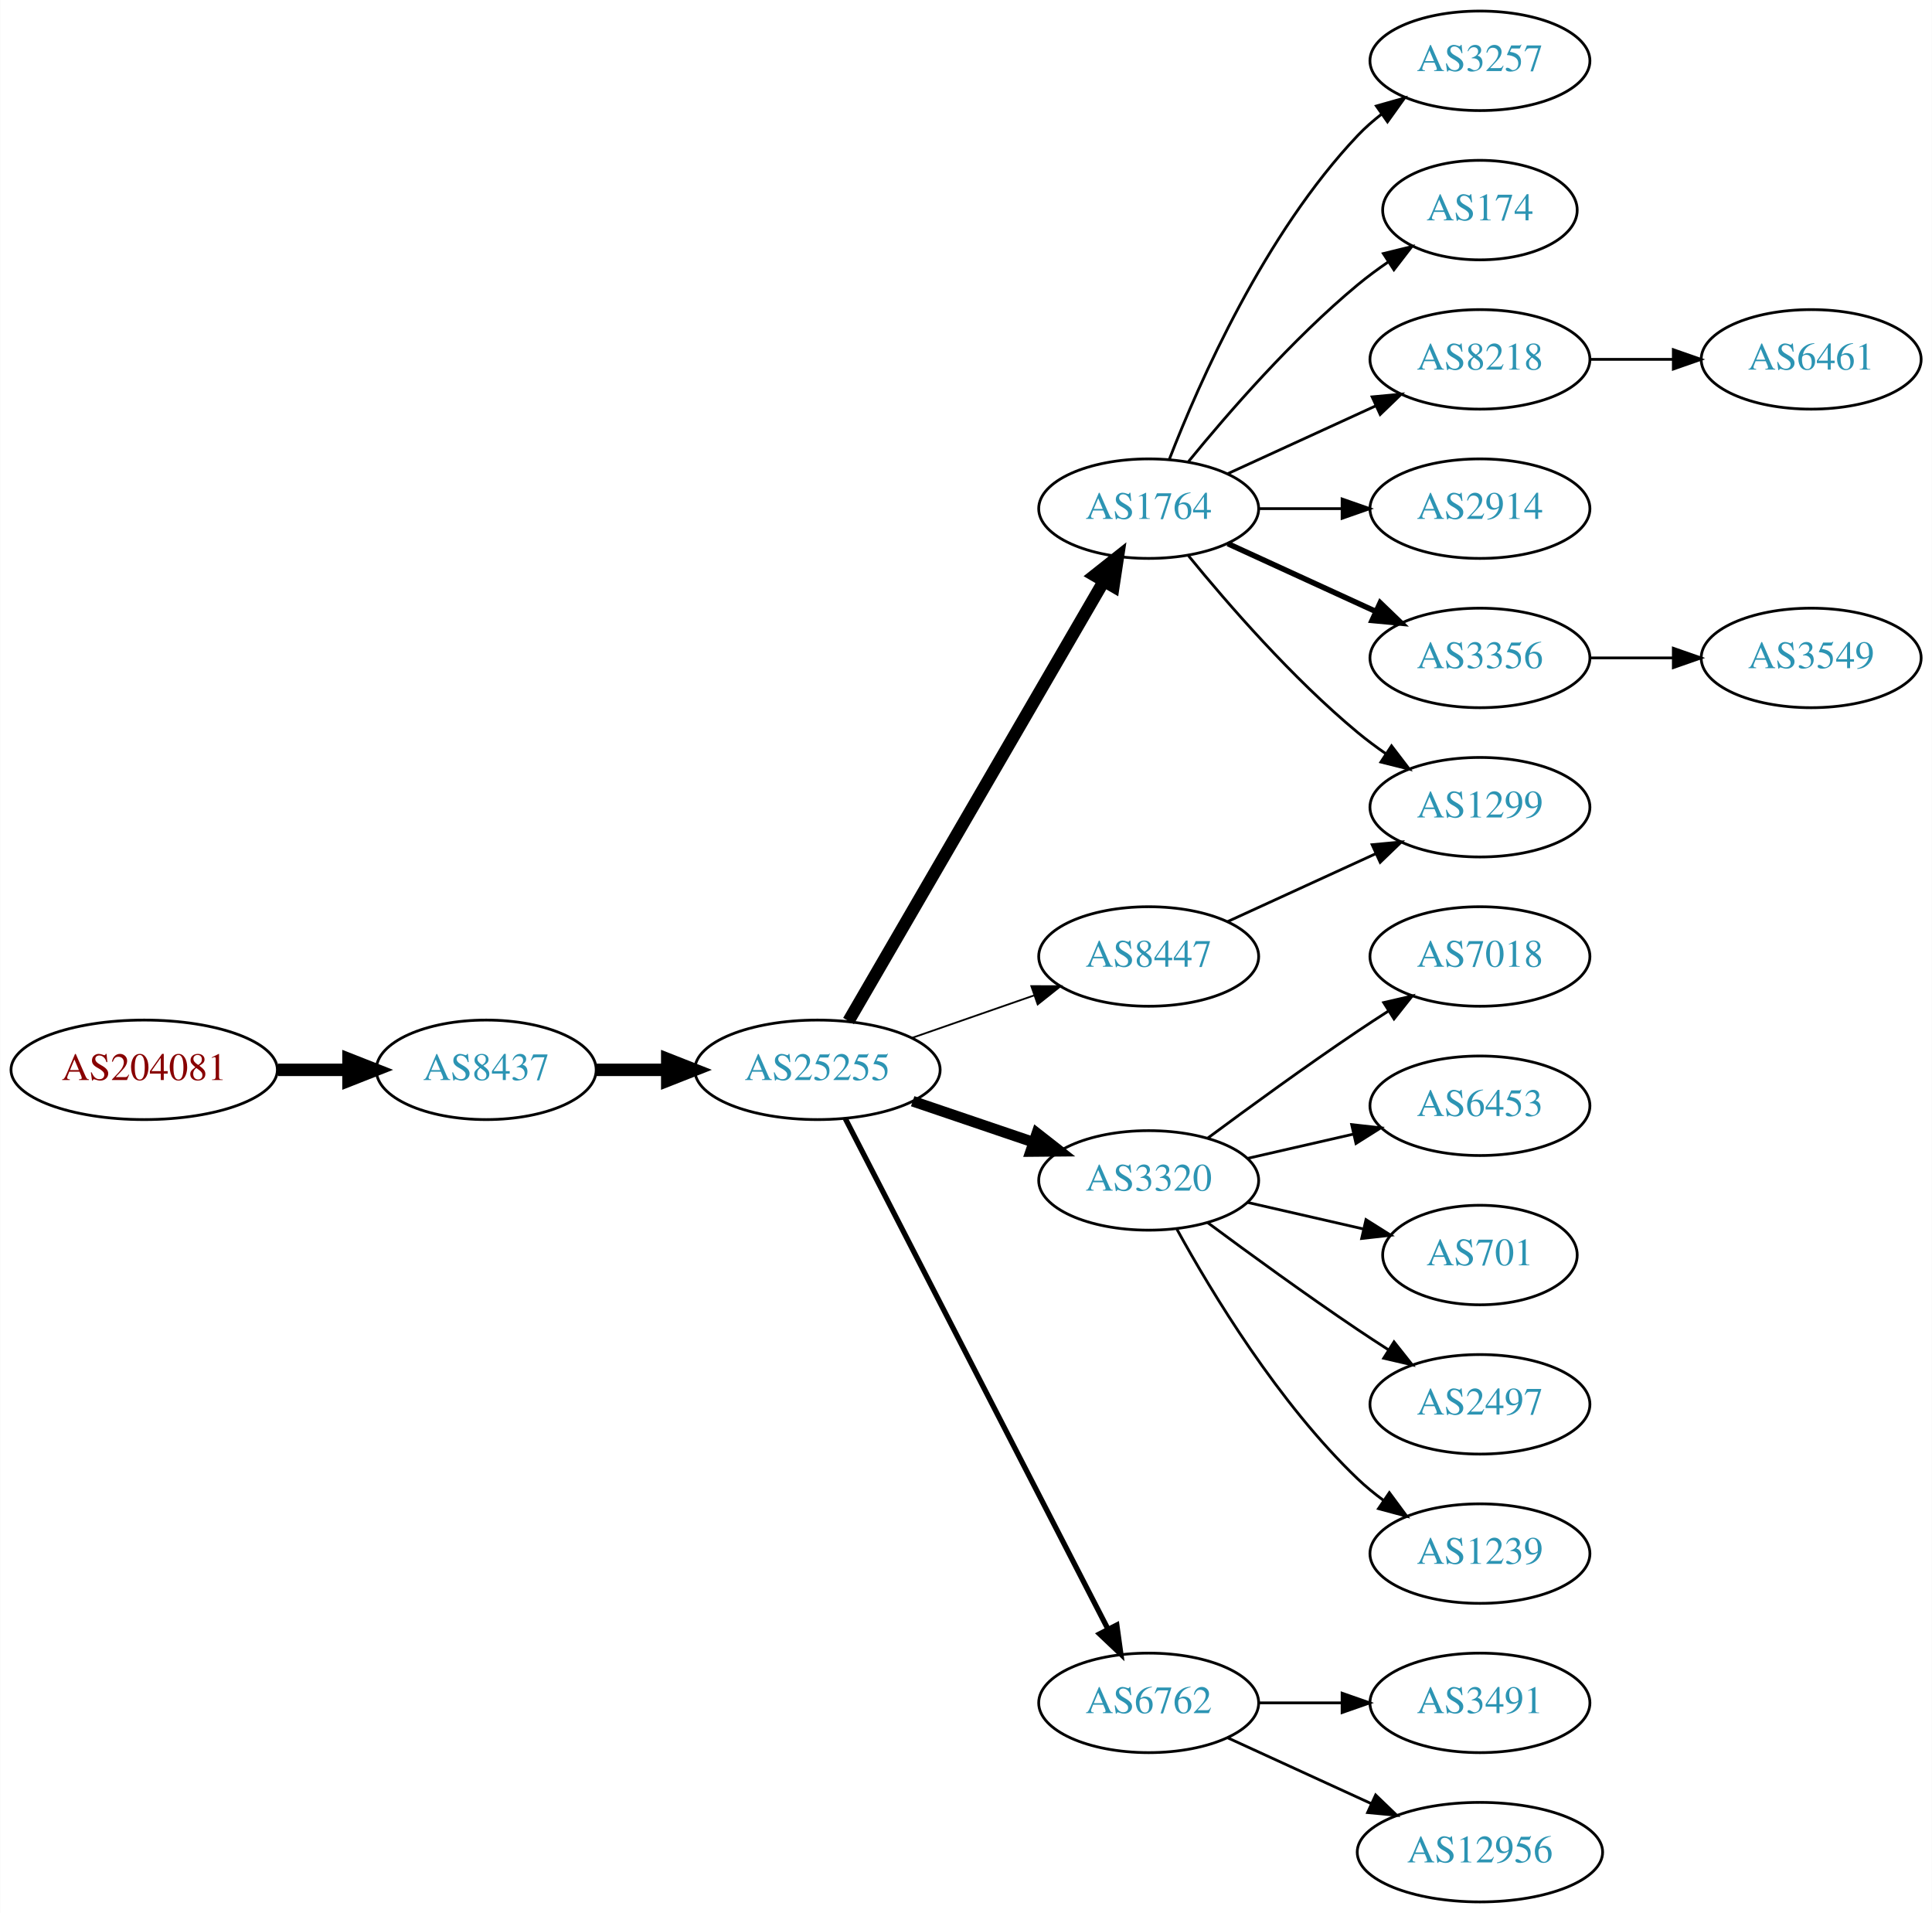
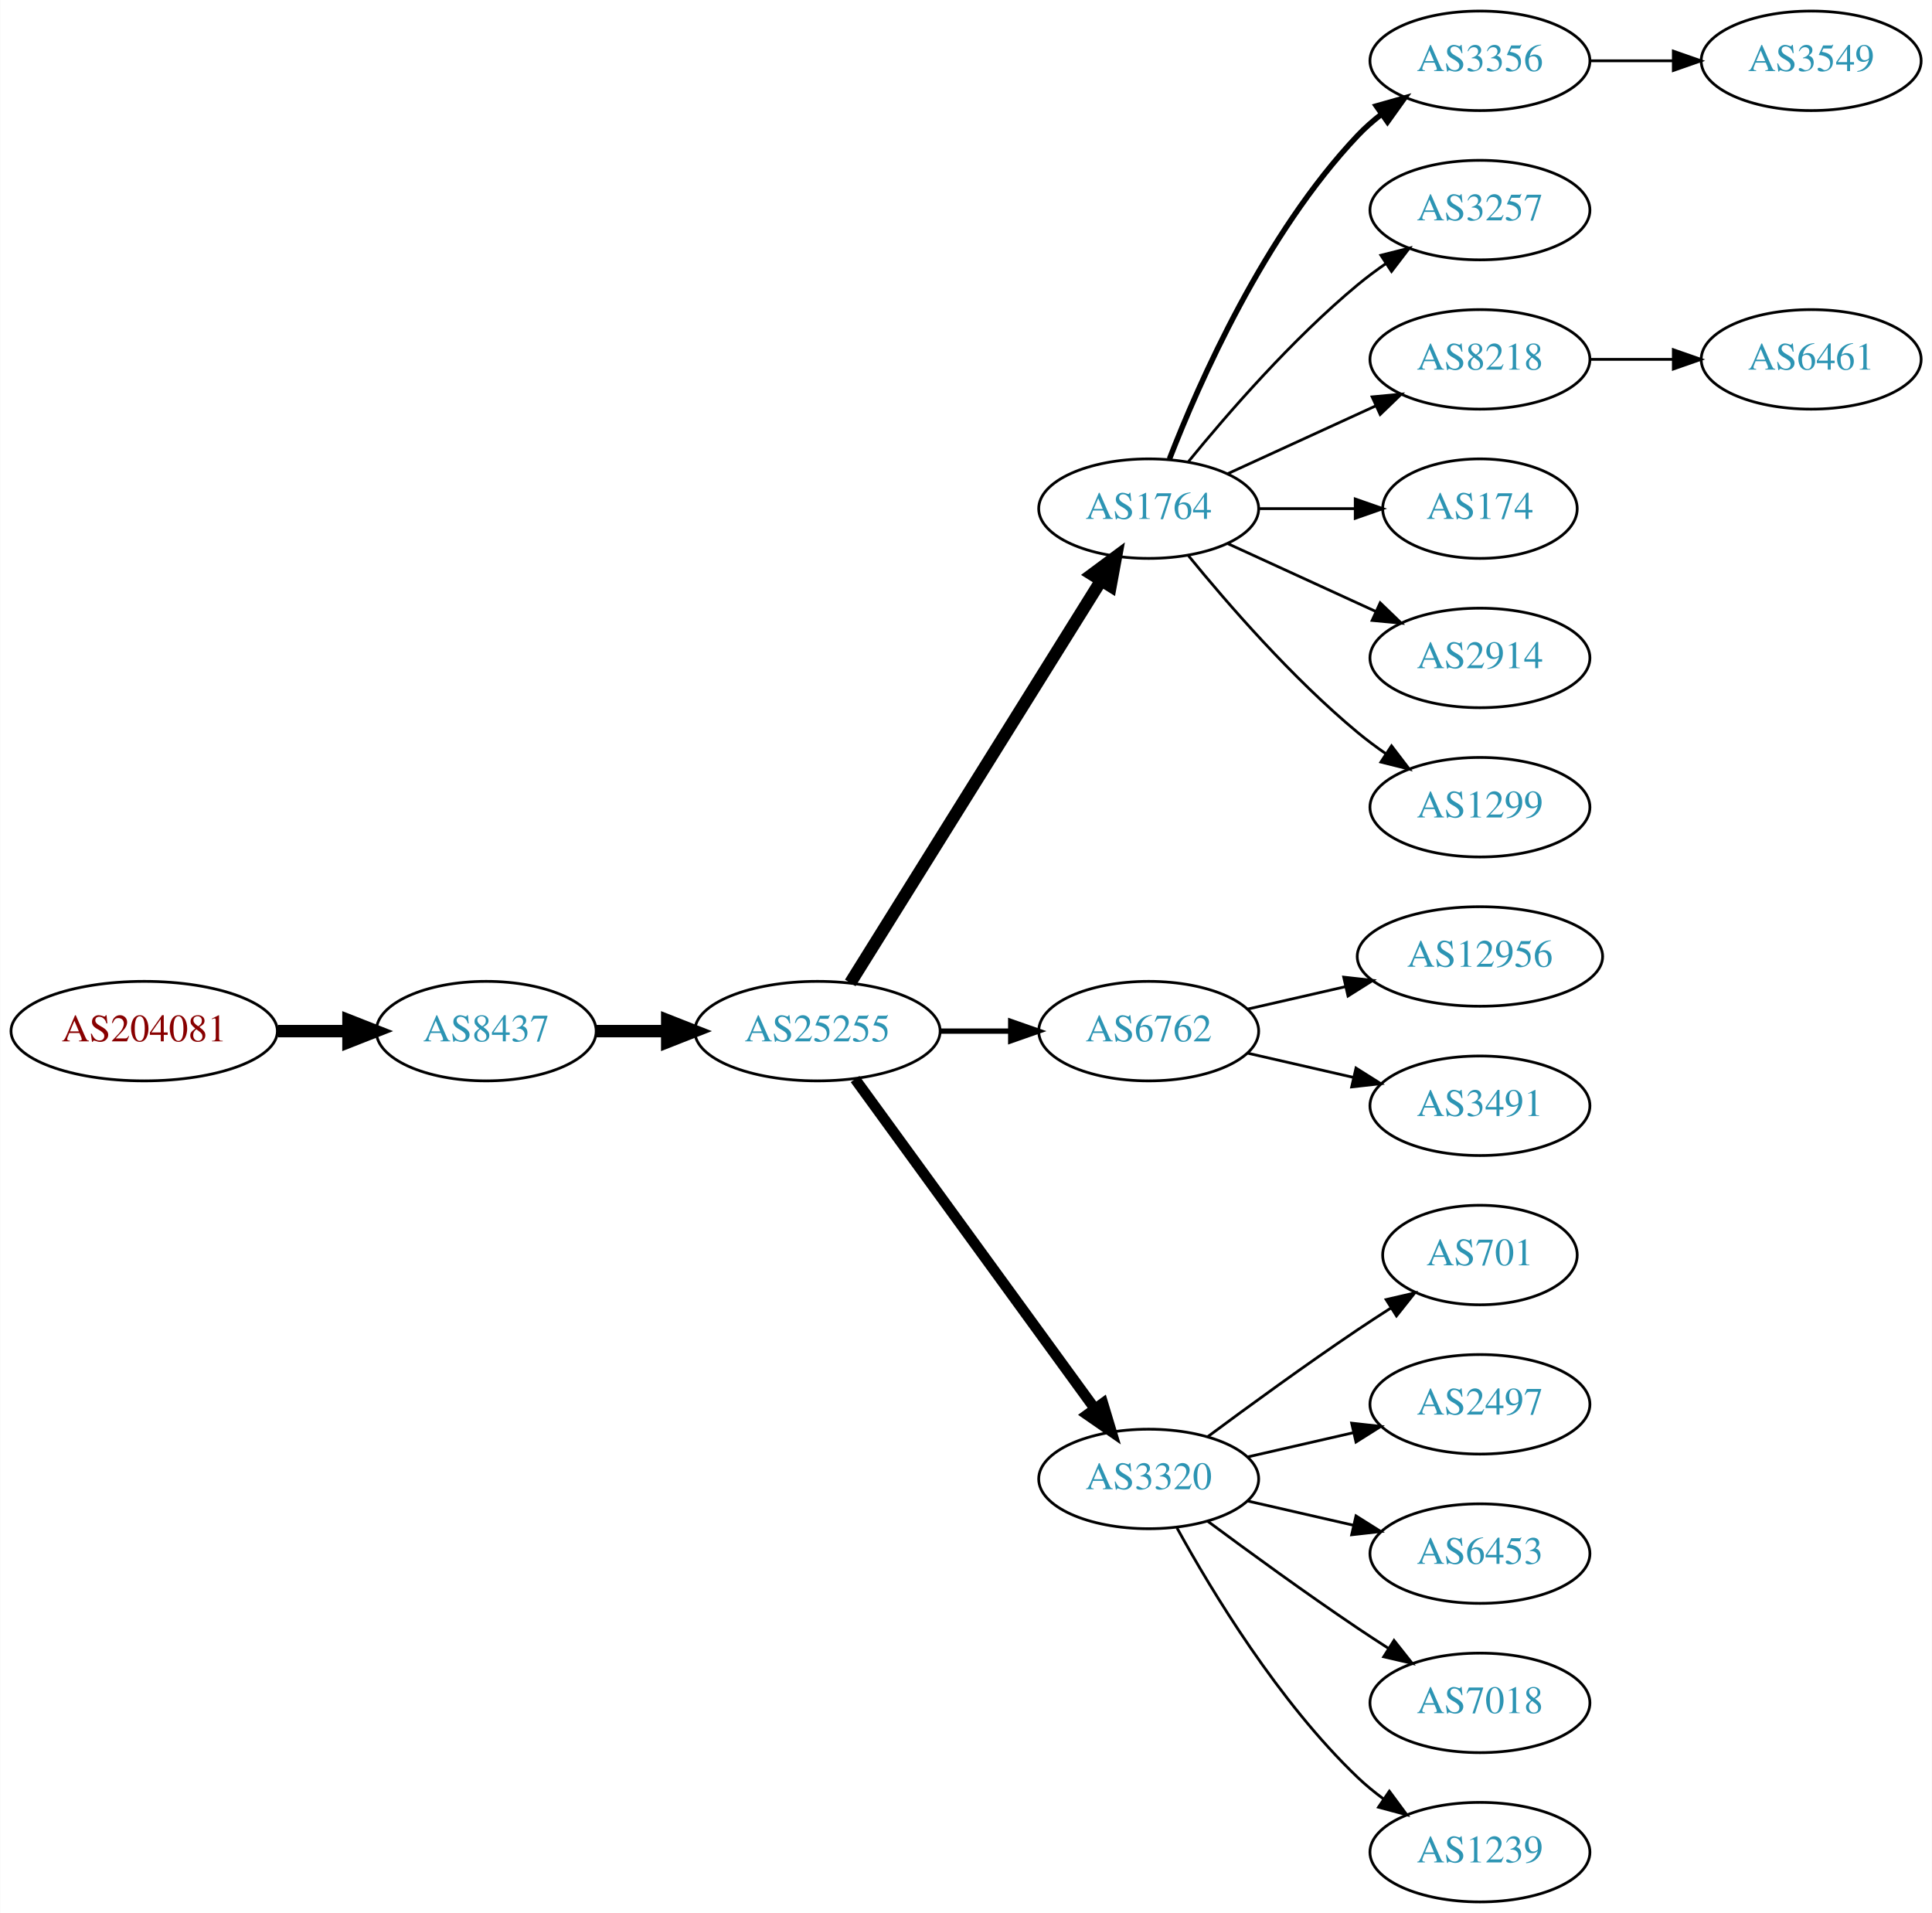
<svg xmlns="http://www.w3.org/2000/svg" xmlns:xlink="http://www.w3.org/1999/xlink" width="699pt" height="692pt" viewBox="0.00 0.00 698.85 692.00">
  <g id="graph0" class="graph" transform="scale(1 1) rotate(0) translate(4 688)">
    <polygon fill="white" stroke="none" points="-4,4 -4,-688 694.855,-688 694.855,4 -4,4" />
    <g id="node1" class="node">
      <g id="a_node1">
        <a xlink:href="/asn/204081" xlink:title="AS204081 ~ IMENDO GmbH [AT]">
-           <ellipse fill="#ffffff" stroke="black" cx="48.096" cy="-301" rx="48.192" ry="18" />
-           <text text-anchor="middle" x="48.096" y="-297.3" font-family="Times,serif" font-size="14.00" fill="#880000">AS204081</text>
+           <ellipse fill="#ffffff" stroke="black" cx="48.096" cy="-315" rx="48.192" ry="18" />
+           <text text-anchor="middle" x="48.096" y="-311.3" font-family="Times,serif" font-size="14.00" fill="#880000">AS204081</text>
        </a>
      </g>
    </g>
    <g id="node2" class="node">
      <g id="a_node2">
        <a xlink:href="/asn/8437" xlink:title="AS8437 ~ Hutchison Drei Austria GmbH [AT]">
-           <ellipse fill="#ffffff" stroke="black" cx="171.838" cy="-301" rx="39.794" ry="18" />
-           <text text-anchor="middle" x="171.838" y="-297.3" font-family="Times,serif" font-size="14.00" fill="#2c94b3">AS8437</text>
+           <ellipse fill="#ffffff" stroke="black" cx="171.838" cy="-315" rx="39.794" ry="18" />
+           <text text-anchor="middle" x="171.838" y="-311.3" font-family="Times,serif" font-size="14.00" fill="#2c94b3">AS8437</text>
        </a>
      </g>
    </g>
    <g id="edge1" class="edge">
-       <path fill="none" stroke="black" stroke-width="4.5" d="M96.513,-301C104.867,-301 113.577,-301 121.969,-301" />
-       <polygon fill="black" stroke="black" stroke-width="4.5" points="122.004,-304.938 132.004,-301 122.004,-297.063 122.004,-304.938" />
+       <path fill="none" stroke="black" stroke-width="4.5" d="M96.513,-315C104.867,-315 113.577,-315 121.969,-315" />
+       <polygon fill="black" stroke="black" stroke-width="4.5" points="122.004,-318.938 132.004,-315 122.004,-311.063 122.004,-318.938" />
    </g>
    <g id="node3" class="node">
      <g id="a_node3">
        <a xlink:href="/asn/25255" xlink:title="AS25255 ~ ==&gt; TELE2 AUSTRIA &lt;== [AT]">
-           <ellipse fill="#ffffff" stroke="black" cx="291.681" cy="-301" rx="44.393" ry="18" />
-           <text text-anchor="middle" x="291.681" y="-297.3" font-family="Times,serif" font-size="14.00" fill="#2c94b3">AS25255</text>
+           <ellipse fill="#ffffff" stroke="black" cx="291.681" cy="-315" rx="44.393" ry="18" />
+           <text text-anchor="middle" x="291.681" y="-311.3" font-family="Times,serif" font-size="14.00" fill="#2c94b3">AS25255</text>
        </a>
      </g>
    </g>
    <g id="edge2" class="edge">
-       <path fill="none" stroke="black" stroke-width="4.5" d="M211.751,-301C219.853,-301 228.528,-301 237.055,-301" />
-       <polygon fill="black" stroke="black" stroke-width="4.5" points="237.332,-304.938 247.332,-301 237.332,-297.063 237.332,-304.938" />
+       <path fill="none" stroke="black" stroke-width="4.5" d="M211.751,-315C219.853,-315 228.528,-315 237.055,-315" />
+       <polygon fill="black" stroke="black" stroke-width="4.5" points="237.332,-318.938 247.332,-315 237.332,-311.063 237.332,-318.938" />
    </g>
    <g id="node4" class="node">
      <g id="a_node4">
        <a xlink:href="/asn/1764" xlink:title="AS1764 ~ NEXTLAYER-AS [AT]">
          <ellipse fill="#ffffff" stroke="black" cx="411.523" cy="-504" rx="39.794" ry="18" />
          <text text-anchor="middle" x="411.523" y="-500.3" font-family="Times,serif" font-size="14.00" fill="#2c94b3">AS1764</text>
        </a>
      </g>
    </g>
    <g id="edge3" class="edge">
-       <path fill="none" stroke="black" stroke-width="4.5" d="M302.932,-318.66C323.704,-354.442 370.852,-435.661 395.254,-477.697" />
-       <polygon fill="black" stroke="black" stroke-width="4.5" points="391.953,-479.854 400.379,-486.526 398.764,-475.9 391.953,-479.854" />
+       <path fill="none" stroke="black" stroke-width="4.5" d="M303.556,-332.442C324.339,-365.775 369.8,-438.686 394.228,-477.866" />
+       <polygon fill="black" stroke="black" stroke-width="4.5" points="391.042,-480.198 399.674,-486.6 397.725,-476.031 391.042,-480.198" />
    </g>
    <g id="node5" class="node">
      <g id="a_node5">
-         <a xlink:href="/asn/8447" xlink:title="AS8447 ~ A1 Telekom Austria AG [AT]">
-           <ellipse fill="#ffffff" stroke="black" cx="411.523" cy="-342" rx="39.794" ry="18" />
-           <text text-anchor="middle" x="411.523" y="-338.3" font-family="Times,serif" font-size="14.00" fill="#2c94b3">AS8447</text>
+         <a xlink:href="/asn/6762" xlink:title="AS6762 ~ TELECOM ITALIA SPARKLE S.p.A. [IT]">
+           <ellipse fill="#ffffff" stroke="black" cx="411.523" cy="-315" rx="39.794" ry="18" />
+           <text text-anchor="middle" x="411.523" y="-311.3" font-family="Times,serif" font-size="14.00" fill="#2c94b3">AS6762</text>
        </a>
      </g>
    </g>
    <g id="edge4" class="edge">
-       <path fill="none" stroke="black" stroke-width="0.643" d="M325.82,-312.53C339.537,-317.302 355.577,-322.883 369.986,-327.896" />
-       <polygon fill="black" stroke="black" stroke-width="0.643" points="369.058,-331.279 379.653,-331.26 371.358,-324.668 369.058,-331.279" />
+       <path fill="none" stroke="black" stroke-width="1.929" d="M335.892,-315C344.204,-315 352.967,-315 361.449,-315" />
+       <polygon fill="black" stroke="black" stroke-width="1.929" points="361.608,-318.5 371.608,-315 361.608,-311.5 361.608,-318.5" />
    </g>
    <g id="node6" class="node">
      <g id="a_node6">
        <a xlink:href="/asn/3320" xlink:title="AS3320 ~ DTAG [DE]">
-           <ellipse fill="#ffffff" stroke="black" cx="411.523" cy="-261" rx="39.794" ry="18" />
-           <text text-anchor="middle" x="411.523" y="-257.3" font-family="Times,serif" font-size="14.00" fill="#2c94b3">AS3320</text>
+           <ellipse fill="#ffffff" stroke="black" cx="411.523" cy="-153" rx="39.794" ry="18" />
+           <text text-anchor="middle" x="411.523" y="-149.3" font-family="Times,serif" font-size="14.00" fill="#2c94b3">AS3320</text>
        </a>
      </g>
    </g>
    <g id="edge5" class="edge">
-       <path fill="none" stroke="black" stroke-width="3.857" d="M326.134,-289.645C339.735,-285.028 355.577,-279.651 369.838,-274.81" />
-       <polygon fill="black" stroke="black" stroke-width="3.857" points="371.068,-278.089 379.412,-271.56 368.818,-271.46 371.068,-278.089" />
+       <path fill="none" stroke="black" stroke-width="3.857" d="M305.292,-297.663C326.113,-269.04 367.775,-211.767 391.964,-178.514" />
+       <polygon fill="black" stroke="black" stroke-width="3.857" points="394.95,-180.358 398.003,-170.212 389.29,-176.24 394.95,-180.358" />
    </g>
    <g id="node7" class="node">
      <g id="a_node7">
-         <a xlink:href="/asn/6762" xlink:title="AS6762 ~ TELECOM ITALIA SPARKLE S.p.A. [IT]">
-           <ellipse fill="#ffffff" stroke="black" cx="411.523" cy="-72" rx="39.794" ry="18" />
-           <text text-anchor="middle" x="411.523" y="-68.3" font-family="Times,serif" font-size="14.00" fill="#2c94b3">AS6762</text>
+         <a xlink:href="/asn/3356" xlink:title="AS3356 ~ Level 3 Parent, LLC [US]">
+           <ellipse fill="#ffffff" stroke="black" cx="531.366" cy="-666" rx="39.794" ry="18" />
+           <text text-anchor="middle" x="531.366" y="-662.3" font-family="Times,serif" font-size="14.00" fill="#2c94b3">AS3356</text>
        </a>
      </g>
    </g>
    <g id="edge6" class="edge">
-       <path fill="none" stroke="black" stroke-width="1.929" d="M301.732,-283.411C322.253,-243.532 372.421,-146.043 396.79,-98.687" />
-       <polygon fill="black" stroke="black" stroke-width="1.929" points="399.977,-100.142 401.441,-89.649 393.753,-96.939 399.977,-100.142" />
+       <path fill="none" stroke="black" stroke-width="2" d="M419.046,-521.994C429.797,-549.728 453.454,-603.429 487.17,-639 489.755,-641.728 492.673,-644.294 495.741,-646.677" />
+       <polygon fill="black" stroke="black" stroke-width="2" points="493.895,-649.658 504.09,-652.543 497.92,-643.93 493.895,-649.658" />
    </g>
    <g id="node8" class="node">
      <g id="a_node8">
        <a xlink:href="/asn/3257" xlink:title="AS3257 ~ GTT [DE]">
-           <ellipse fill="#ffffff" stroke="black" cx="531.366" cy="-666" rx="39.794" ry="18" />
-           <text text-anchor="middle" x="531.366" y="-662.3" font-family="Times,serif" font-size="14.00" fill="#2c94b3">AS3257</text>
+           <ellipse fill="#ffffff" stroke="black" cx="531.366" cy="-612" rx="39.794" ry="18" />
+           <text text-anchor="middle" x="531.366" y="-608.3" font-family="Times,serif" font-size="14.00" fill="#2c94b3">AS3257</text>
        </a>
      </g>
    </g>
    <g id="edge7" class="edge">
-       <path fill="none" stroke="black" d="M419.046,-521.994C429.797,-549.728 453.454,-603.429 487.17,-639 489.755,-641.728 492.673,-644.294 495.741,-646.677" />
-       <polygon fill="black" stroke="black" points="493.895,-649.658 504.09,-652.543 497.92,-643.93 493.895,-649.658" />
+       <path fill="none" stroke="black" d="M425.942,-521.065C440.057,-538.375 463.471,-565.345 487.17,-585 490.386,-587.668 493.886,-590.27 497.457,-592.741" />
+       <polygon fill="black" stroke="black" points="495.535,-595.666 505.813,-598.236 499.381,-589.817 495.535,-595.666" />
    </g>
    <g id="node9" class="node">
      <g id="a_node9">
-         <a xlink:href="/asn/174" xlink:title="AS174 ~ Cogent Communications [US]">
-           <ellipse fill="#ffffff" stroke="black" cx="531.366" cy="-612" rx="35.194" ry="18" />
-           <text text-anchor="middle" x="531.366" y="-608.3" font-family="Times,serif" font-size="14.00" fill="#2c94b3">AS174</text>
-         </a>
-       </g>
-     </g>
-     <g id="edge8" class="edge">
-       <path fill="none" stroke="black" d="M425.942,-521.065C440.057,-538.375 463.471,-565.345 487.17,-585 490.633,-587.872 494.425,-590.669 498.28,-593.308" />
-       <polygon fill="black" stroke="black" points="496.422,-596.275 506.712,-598.797 500.241,-590.408 496.422,-596.275" />
-     </g>
-     <g id="node10" class="node">
-       <g id="a_node10">
        <a xlink:href="/asn/8218" xlink:title="AS8218 ~ legacy Neotelecoms [FR]">
          <ellipse fill="#ffffff" stroke="black" cx="531.366" cy="-558" rx="39.794" ry="18" />
          <text text-anchor="middle" x="531.366" y="-554.3" font-family="Times,serif" font-size="14.00" fill="#2c94b3">AS8218</text>
        </a>
      </g>
    </g>
-     <g id="edge9" class="edge">
+     <g id="edge8" class="edge">
      <path fill="none" stroke="black" d="M440.152,-516.661C456.109,-523.973 476.379,-533.261 493.662,-541.181" />
      <polygon fill="black" stroke="black" points="492.361,-544.435 502.91,-545.419 495.277,-538.071 492.361,-544.435" />
+     </g>
+     <g id="node10" class="node">
+       <g id="a_node10">
+         <a xlink:href="/asn/174" xlink:title="AS174 ~ Cogent Communications [US]">
+           <ellipse fill="#ffffff" stroke="black" cx="531.366" cy="-504" rx="35.194" ry="18" />
+           <text text-anchor="middle" x="531.366" y="-500.3" font-family="Times,serif" font-size="14.00" fill="#2c94b3">AS174</text>
+         </a>
+       </g>
+     </g>
+     <g id="edge9" class="edge">
+       <path fill="none" stroke="black" d="M451.436,-504C462.523,-504 474.682,-504 486.064,-504" />
+       <polygon fill="black" stroke="black" points="486.246,-507.5 496.246,-504 486.246,-500.5 486.246,-507.5" />
    </g>
    <g id="node11" class="node">
      <g id="a_node11">
        <a xlink:href="/asn/2914" xlink:title="AS2914 ~ NTT America, Inc. [US]">
-           <ellipse fill="#ffffff" stroke="black" cx="531.366" cy="-504" rx="39.794" ry="18" />
-           <text text-anchor="middle" x="531.366" y="-500.3" font-family="Times,serif" font-size="14.00" fill="#2c94b3">AS2914</text>
+           <ellipse fill="#ffffff" stroke="black" cx="531.366" cy="-450" rx="39.794" ry="18" />
+           <text text-anchor="middle" x="531.366" y="-446.3" font-family="Times,serif" font-size="14.00" fill="#2c94b3">AS2914</text>
        </a>
      </g>
    </g>
    <g id="edge10" class="edge">
-       <path fill="none" stroke="black" d="M451.436,-504C460.989,-504 471.339,-504 481.301,-504" />
-       <polygon fill="black" stroke="black" points="481.494,-507.5 491.494,-504 481.494,-500.5 481.494,-507.5" />
+       <path fill="none" stroke="black" d="M440.152,-491.339C456.109,-484.027 476.379,-474.739 493.662,-466.819" />
+       <polygon fill="black" stroke="black" points="495.277,-469.929 502.91,-462.581 492.361,-463.565 495.277,-469.929" />
    </g>
    <g id="node12" class="node">
      <g id="a_node12">
        <a xlink:href="/asn/1299" xlink:title="AS1299 ~ Telia Carrier [EU]">
          <ellipse fill="#ffffff" stroke="black" cx="531.366" cy="-396" rx="39.794" ry="18" />
          <text text-anchor="middle" x="531.366" y="-392.3" font-family="Times,serif" font-size="14.00" fill="#2c94b3">AS1299</text>
        </a>
      </g>
    </g>
    <g id="edge11" class="edge">
      <path fill="none" stroke="black" d="M425.942,-486.935C440.057,-469.625 463.471,-442.655 487.17,-423 490.386,-420.332 493.886,-417.73 497.457,-415.259" />
      <polygon fill="black" stroke="black" points="499.381,-418.183 505.813,-409.764 495.535,-412.334 499.381,-418.183" />
    </g>
-     <g id="node13" class="node">
-       <g id="a_node13">
-         <a xlink:href="/asn/3356" xlink:title="AS3356 ~ Level 3 Parent, LLC [US]">
-           <ellipse fill="#ffffff" stroke="black" cx="531.366" cy="-450" rx="39.794" ry="18" />
-           <text text-anchor="middle" x="531.366" y="-446.3" font-family="Times,serif" font-size="14.00" fill="#2c94b3">AS3356</text>
-         </a>
-       </g>
-     </g>
-     <g id="edge12" class="edge">
-       <path fill="none" stroke="black" stroke-width="2" d="M440.152,-491.339C456.109,-484.027 476.379,-474.739 493.662,-466.819" />
-       <polygon fill="black" stroke="black" stroke-width="2" points="495.277,-469.929 502.91,-462.581 492.361,-463.565 495.277,-469.929" />
+     <g id="node14" class="node">
+       <g id="a_node14">
+         <a xlink:href="/asn/12956" xlink:title="AS12956 ~ TELXIUS [ES]">
+           <ellipse fill="#ffffff" stroke="black" cx="531.366" cy="-342" rx="44.393" ry="18" />
+           <text text-anchor="middle" x="531.366" y="-338.3" font-family="Times,serif" font-size="14.00" fill="#2c94b3">AS12956</text>
+         </a>
+       </g>
    </g>
    <g id="edge13" class="edge">
-       <path fill="none" stroke="black" d="M440.152,-354.661C456.109,-361.973 476.379,-371.261 493.662,-379.181" />
-       <polygon fill="black" stroke="black" points="492.361,-382.435 502.91,-383.419 495.277,-376.071 492.361,-382.435" />
+       <path fill="none" stroke="black" d="M447.242,-322.955C458.381,-325.507 470.916,-328.379 482.809,-331.104" />
+       <polygon fill="black" stroke="black" points="482.074,-334.526 492.603,-333.348 483.638,-327.703 482.074,-334.526" />
    </g>
    <g id="node15" class="node">
      <g id="a_node15">
-         <a xlink:href="/asn/7018" xlink:title="AS7018 ~ AT&amp;T Services, Inc. [US]">
-           <ellipse fill="#ffffff" stroke="black" cx="531.366" cy="-342" rx="39.794" ry="18" />
-           <text text-anchor="middle" x="531.366" y="-338.3" font-family="Times,serif" font-size="14.00" fill="#2c94b3">AS7018</text>
-         </a>
-       </g>
-     </g>
-     <g id="edge15" class="edge">
-       <path fill="none" stroke="black" d="M432.853,-276.277C447.716,-287.304 468.46,-302.407 487.17,-315 490.719,-317.389 494.469,-319.839 498.217,-322.242" />
-       <polygon fill="black" stroke="black" points="496.544,-325.325 506.866,-327.712 500.285,-319.409 496.544,-325.325" />
+         <a xlink:href="/asn/3491" xlink:title="AS3491 ~ PCCW Global, Inc. [US]">
+           <ellipse fill="#ffffff" stroke="black" cx="531.366" cy="-288" rx="39.794" ry="18" />
+           <text text-anchor="middle" x="531.366" y="-284.3" font-family="Times,serif" font-size="14.00" fill="#2c94b3">AS3491</text>
+         </a>
+       </g>
+     </g>
+     <g id="edge14" class="edge">
+       <path fill="none" stroke="black" d="M447.242,-307.045C459.242,-304.296 472.863,-301.175 485.556,-298.267" />
+       <polygon fill="black" stroke="black" points="486.522,-301.636 495.487,-295.991 484.958,-294.813 486.522,-301.636" />
    </g>
    <g id="node16" class="node">
      <g id="a_node16">
-         <a xlink:href="/asn/6453" xlink:title="AS6453 ~ TATA COMMUNICATIONS (AMERICA) INC [US]">
-           <ellipse fill="#ffffff" stroke="black" cx="531.366" cy="-288" rx="39.794" ry="18" />
-           <text text-anchor="middle" x="531.366" y="-284.3" font-family="Times,serif" font-size="14.00" fill="#2c94b3">AS6453</text>
-         </a>
-       </g>
-     </g>
-     <g id="edge16" class="edge">
-       <path fill="none" stroke="black" d="M447.242,-268.955C459.242,-271.704 472.863,-274.825 485.556,-277.733" />
-       <polygon fill="black" stroke="black" points="484.958,-281.187 495.487,-280.009 486.522,-274.364 484.958,-281.187" />
-     </g>
-     <g id="node17" class="node">
-       <g id="a_node17">
        <a xlink:href="/asn/701" xlink:title="AS701 ~ UUNET [US]">
          <ellipse fill="#ffffff" stroke="black" cx="531.366" cy="-234" rx="35.194" ry="18" />
          <text text-anchor="middle" x="531.366" y="-230.3" font-family="Times,serif" font-size="14.00" fill="#2c94b3">AS701</text>
        </a>
      </g>
    </g>
-     <g id="edge17" class="edge">
-       <path fill="none" stroke="black" d="M447.242,-253.045C460.335,-250.045 475.357,-246.604 488.998,-243.478" />
-       <polygon fill="black" stroke="black" points="490.139,-246.807 499.105,-241.162 488.576,-239.984 490.139,-246.807" />
-     </g>
-     <g id="node18" class="node">
-       <g id="a_node18">
+     <g id="edge15" class="edge">
+       <path fill="none" stroke="black" d="M432.853,-168.277C447.716,-179.304 468.46,-194.407 487.17,-207 490.987,-209.569 495.037,-212.21 499.067,-214.786" />
+       <polygon fill="black" stroke="black" points="497.436,-217.895 507.761,-220.271 501.171,-211.975 497.436,-217.895" />
+     </g>
+     <g id="node17" class="node">
+       <g id="a_node17">
        <a xlink:href="/asn/2497" xlink:title="AS2497 ~ Internet Initiative Japan Inc. [JP]">
          <ellipse fill="#ffffff" stroke="black" cx="531.366" cy="-180" rx="39.794" ry="18" />
          <text text-anchor="middle" x="531.366" y="-176.3" font-family="Times,serif" font-size="14.00" fill="#2c94b3">AS2497</text>
        </a>
      </g>
    </g>
-     <g id="edge18" class="edge">
-       <path fill="none" stroke="black" d="M432.853,-245.723C447.716,-234.696 468.46,-219.593 487.17,-207 490.719,-204.611 494.469,-202.161 498.217,-199.758" />
-       <polygon fill="black" stroke="black" points="500.285,-202.591 506.866,-194.288 496.544,-196.675 500.285,-202.591" />
+     <g id="edge16" class="edge">
+       <path fill="none" stroke="black" d="M447.242,-160.955C459.242,-163.704 472.863,-166.825 485.556,-169.733" />
+       <polygon fill="black" stroke="black" points="484.958,-173.187 495.487,-172.009 486.522,-166.364 484.958,-173.187" />
+     </g>
+     <g id="node18" class="node">
+       <g id="a_node18">
+         <a xlink:href="/asn/6453" xlink:title="AS6453 ~ TATA COMMUNICATIONS (AMERICA) INC [US]">
+           <ellipse fill="#ffffff" stroke="black" cx="531.366" cy="-126" rx="39.794" ry="18" />
+           <text text-anchor="middle" x="531.366" y="-122.3" font-family="Times,serif" font-size="14.00" fill="#2c94b3">AS6453</text>
+         </a>
+       </g>
+     </g>
+     <g id="edge17" class="edge">
+       <path fill="none" stroke="black" d="M447.242,-145.045C459.242,-142.296 472.863,-139.175 485.556,-136.267" />
+       <polygon fill="black" stroke="black" points="486.522,-139.636 495.487,-133.991 484.958,-132.813 486.522,-139.636" />
    </g>
    <g id="node19" class="node">
      <g id="a_node19">
-         <a xlink:href="/asn/1239" xlink:title="AS1239 ~ Sprint [US]">
-           <ellipse fill="#ffffff" stroke="black" cx="531.366" cy="-126" rx="39.794" ry="18" />
-           <text text-anchor="middle" x="531.366" y="-122.3" font-family="Times,serif" font-size="14.00" fill="#2c94b3">AS1239</text>
-         </a>
-       </g>
-     </g>
-     <g id="edge19" class="edge">
-       <path fill="none" stroke="black" d="M421.764,-243.287C434.31,-220.439 458.487,-180.389 487.17,-153 490.038,-150.261 493.227,-147.653 496.536,-145.215" />
-       <polygon fill="black" stroke="black" points="498.599,-148.044 504.895,-139.523 494.659,-142.258 498.599,-148.044" />
+         <a xlink:href="/asn/7018" xlink:title="AS7018 ~ AT&amp;T Services, Inc. [US]">
+           <ellipse fill="#ffffff" stroke="black" cx="531.366" cy="-72" rx="39.794" ry="18" />
+           <text text-anchor="middle" x="531.366" y="-68.3" font-family="Times,serif" font-size="14.00" fill="#2c94b3">AS7018</text>
+         </a>
+       </g>
+     </g>
+     <g id="edge18" class="edge">
+       <path fill="none" stroke="black" d="M432.853,-137.723C447.716,-126.696 468.46,-111.593 487.17,-99 490.719,-96.611 494.469,-94.161 498.217,-91.758" />
+       <polygon fill="black" stroke="black" points="500.285,-94.591 506.866,-86.288 496.544,-88.675 500.285,-94.591" />
    </g>
    <g id="node20" class="node">
      <g id="a_node20">
-         <a xlink:href="/asn/3491" xlink:title="AS3491 ~ PCCW Global, Inc. [US]">
-           <ellipse fill="#ffffff" stroke="black" cx="531.366" cy="-72" rx="39.794" ry="18" />
-           <text text-anchor="middle" x="531.366" y="-68.3" font-family="Times,serif" font-size="14.00" fill="#2c94b3">AS3491</text>
-         </a>
-       </g>
-     </g>
-     <g id="edge20" class="edge">
-       <path fill="none" stroke="black" d="M451.436,-72C460.989,-72 471.339,-72 481.301,-72" />
-       <polygon fill="black" stroke="black" points="481.494,-75.5 491.494,-72 481.494,-68.5 481.494,-75.5" />
+         <a xlink:href="/asn/1239" xlink:title="AS1239 ~ Sprint [US]">
+           <ellipse fill="#ffffff" stroke="black" cx="531.366" cy="-18" rx="39.794" ry="18" />
+           <text text-anchor="middle" x="531.366" y="-14.3" font-family="Times,serif" font-size="14.00" fill="#2c94b3">AS1239</text>
+         </a>
+       </g>
+     </g>
+     <g id="edge19" class="edge">
+       <path fill="none" stroke="black" d="M421.764,-135.287C434.31,-112.439 458.487,-72.389 487.17,-45 490.038,-42.261 493.227,-39.653 496.536,-37.215" />
+       <polygon fill="black" stroke="black" points="498.599,-40.044 504.895,-31.523 494.659,-34.258 498.599,-40.044" />
+     </g>
+     <g id="node13" class="node">
+       <g id="a_node13">
+         <a xlink:href="/asn/3549" xlink:title="AS3549 ~ Level 3 Parent, LLC [US]">
+           <ellipse fill="#ffffff" stroke="black" cx="651.208" cy="-666" rx="39.794" ry="18" />
+           <text text-anchor="middle" x="651.208" y="-662.3" font-family="Times,serif" font-size="14.00" fill="#2c94b3">AS3549</text>
+         </a>
+       </g>
+     </g>
+     <g id="edge12" class="edge">
+       <path fill="none" stroke="black" d="M571.278,-666C580.832,-666 591.181,-666 601.144,-666" />
+       <polygon fill="black" stroke="black" points="601.336,-669.5 611.336,-666 601.336,-662.5 601.336,-669.5" />
    </g>
    <g id="node21" class="node">
      <g id="a_node21">
-         <a xlink:href="/asn/12956" xlink:title="AS12956 ~ TELXIUS [ES]">
-           <ellipse fill="#ffffff" stroke="black" cx="531.366" cy="-18" rx="44.393" ry="18" />
-           <text text-anchor="middle" x="531.366" y="-14.3" font-family="Times,serif" font-size="14.00" fill="#2c94b3">AS12956</text>
-         </a>
-       </g>
-     </g>
-     <g id="edge21" class="edge">
-       <path fill="none" stroke="black" d="M440.152,-59.339C455.65,-52.238 475.216,-43.272 492.163,-35.506" />
-       <polygon fill="black" stroke="black" points="493.633,-38.682 501.266,-31.335 490.716,-32.319 493.633,-38.682" />
-     </g>
-     <g id="node14" class="node">
-       <g id="a_node14">
        <a xlink:href="/asn/6461" xlink:title="AS6461 ~ Zayo Bandwidth [US]">
          <ellipse fill="#ffffff" stroke="black" cx="651.208" cy="-558" rx="39.794" ry="18" />
          <text text-anchor="middle" x="651.208" y="-554.3" font-family="Times,serif" font-size="14.00" fill="#2c94b3">AS6461</text>
        </a>
      </g>
    </g>
-     <g id="edge14" class="edge">
+     <g id="edge20" class="edge">
      <path fill="none" stroke="black" d="M571.278,-558C580.832,-558 591.181,-558 601.144,-558" />
      <polygon fill="black" stroke="black" points="601.336,-561.5 611.336,-558 601.336,-554.5 601.336,-561.5" />
    </g>
-     <g id="node22" class="node">
-       <g id="a_node22">
-         <a xlink:href="/asn/3549" xlink:title="AS3549 ~ Level 3 Parent, LLC [US]">
-           <ellipse fill="#ffffff" stroke="black" cx="651.208" cy="-450" rx="39.794" ry="18" />
-           <text text-anchor="middle" x="651.208" y="-446.3" font-family="Times,serif" font-size="14.00" fill="#2c94b3">AS3549</text>
-         </a>
-       </g>
-     </g>
-     <g id="edge22" class="edge">
-       <path fill="none" stroke="black" d="M571.278,-450C580.832,-450 591.181,-450 601.144,-450" />
-       <polygon fill="black" stroke="black" points="601.336,-453.5 611.336,-450 601.336,-446.5 601.336,-453.5" />
-     </g>
  </g>
</svg>
